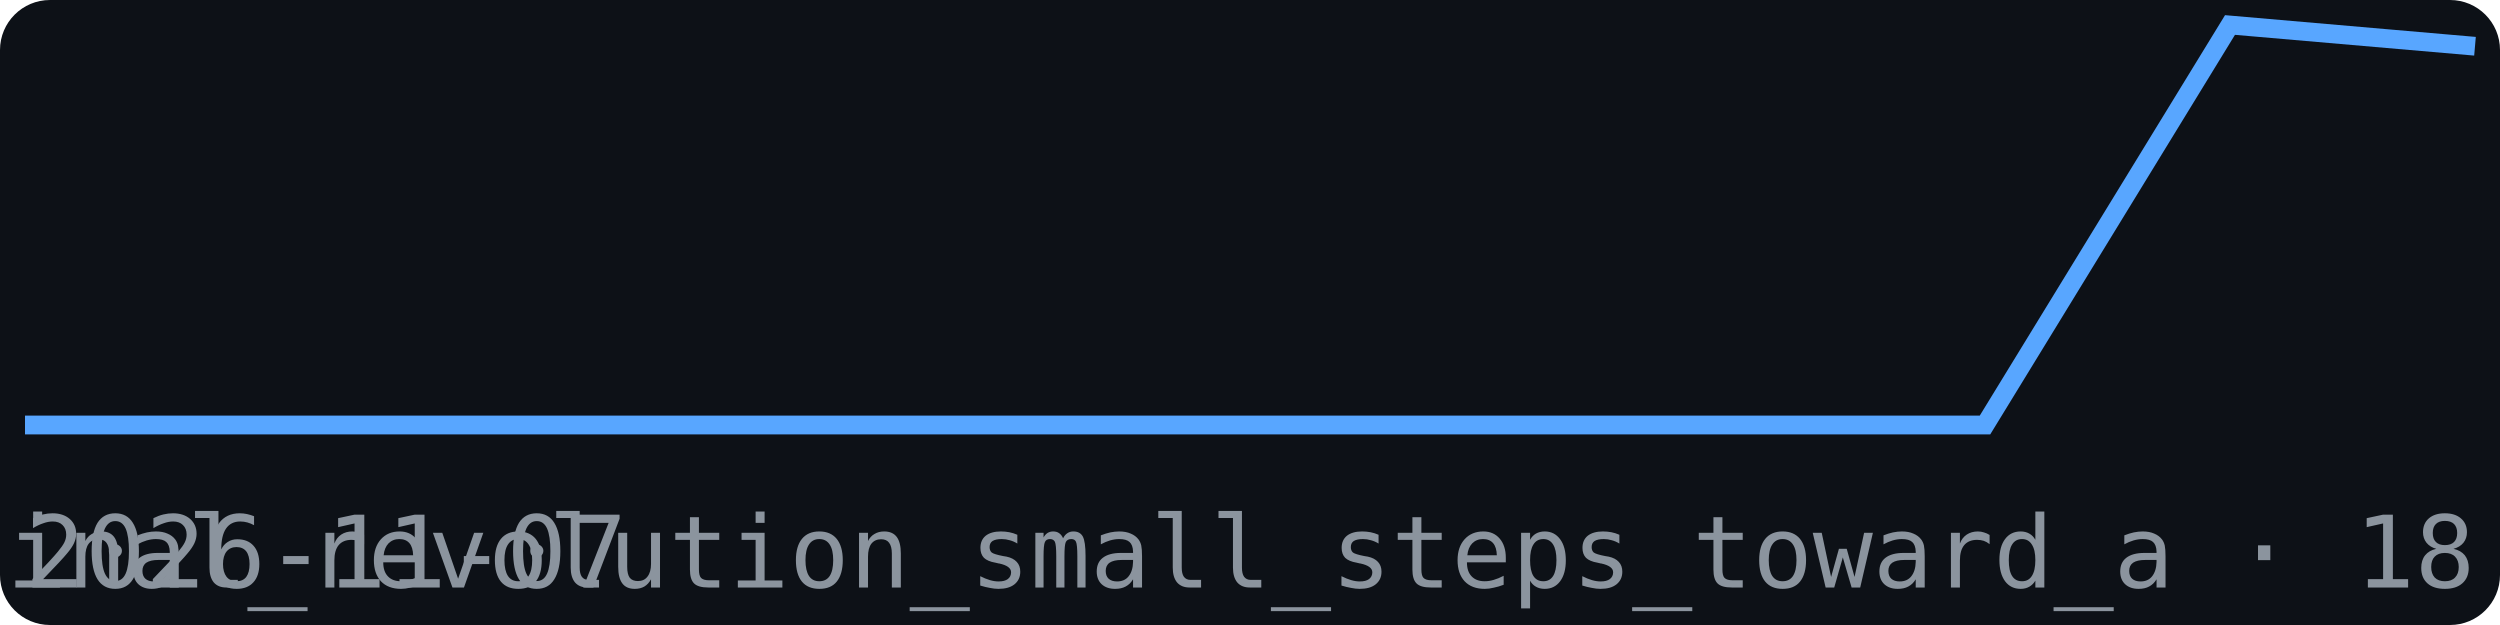
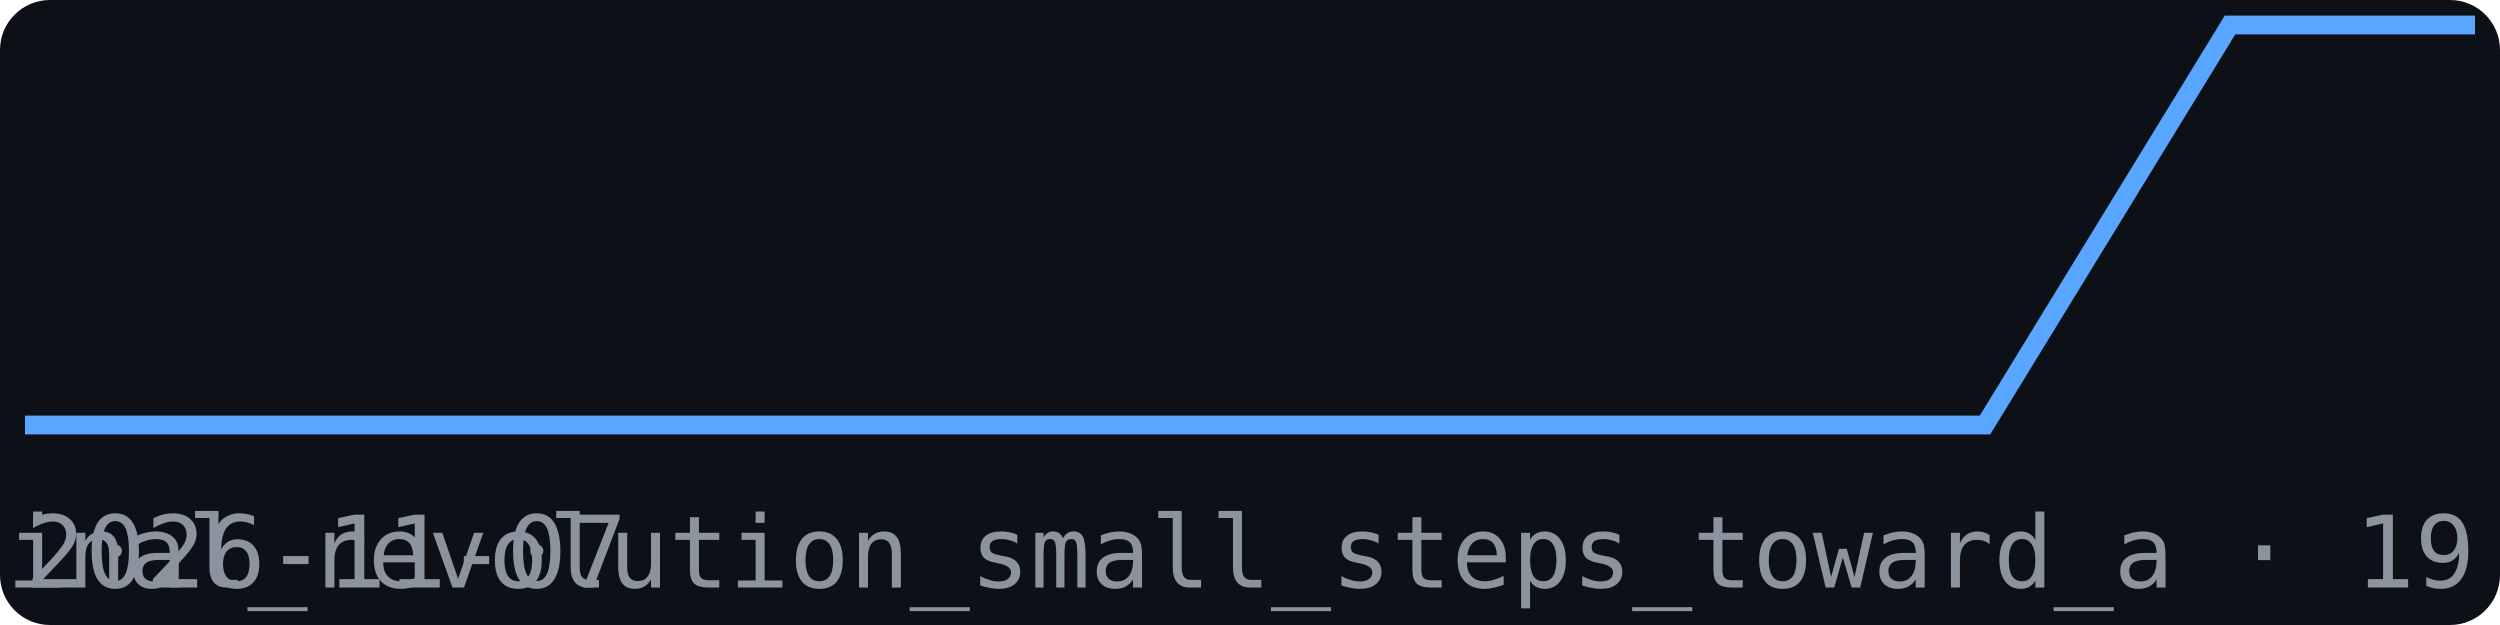
<svg xmlns="http://www.w3.org/2000/svg" width="200" height="50" viewBox="0 0 200 50" font-family="monospace">
  <rect width="200" height="50" fill="#0d1117" rx="4" />
-   <polyline points="2.0,34.0 21.6,34.0 41.2,34.0 60.8,34.0 80.4,34.0 100.0,34.0 119.6,34.0 139.2,34.0 158.8,34.0 178.4,2.0 198.0,3.7" fill="none" stroke="#58a6ff" stroke-width="1.5" />
+   <polyline points="2.0,34.0 21.6,34.0 41.2,34.0 60.8,34.0 80.4,34.0 100.0,34.0 119.6,34.0 139.2,34.0 158.8,34.0 178.4,2.0 198.0,2.0" fill="none" stroke="#58a6ff" stroke-width="1.5" />
  <text x="2" y="47" font-size="8" fill="#8b949e">2026-11-07</text>
-   <text x="198" y="47" font-size="8" fill="#8b949e" text-anchor="end">br_marginal_revolution_small_steps_toward_a · 18</text>
+   <text x="198" y="47" font-size="8" fill="#8b949e" text-anchor="end">br_marginal_revolution_small_steps_toward_a · 19</text>
</svg>
